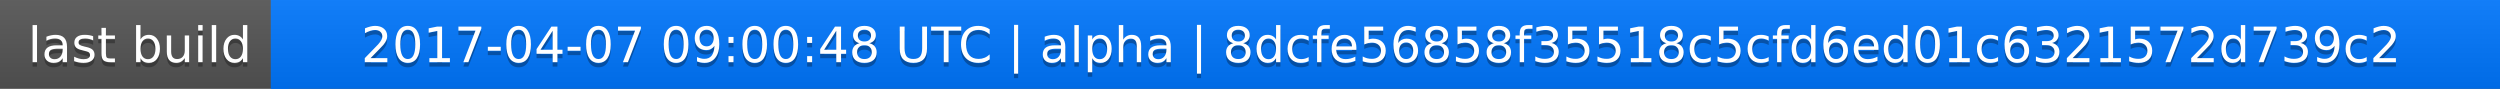
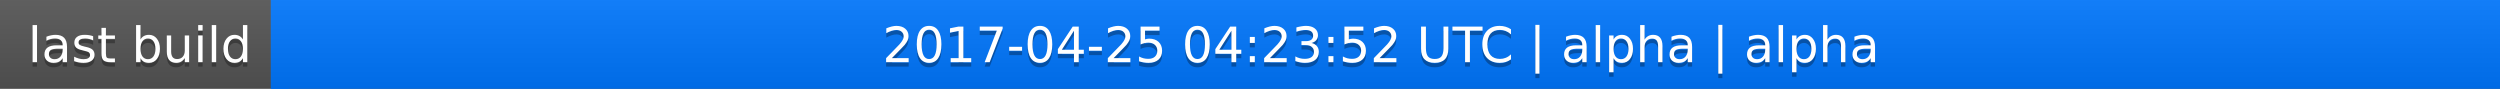
<svg xmlns="http://www.w3.org/2000/svg" width="563" height="20">
  <linearGradient id="a" x2="0" y2="100%">
    <stop offset="0" stop-color="#bbb" stop-opacity=".1" />
    <stop offset="1" stop-opacity=".1" />
  </linearGradient>
  <rect rx="0" width="563" height="20" fill="#555" />
  <rect rx="0" x="61" width="502" height="20" fill="#07f" />
  <path fill="#07f" d="M61 0h4v20h-4z" />
  <rect rx="0" width="563" height="20" fill="url(#a)" />
  <g fill="#fff" text-anchor="middle" font-family="DejaVu Sans,Verdana,Geneva,sans-serif" font-size="11">
    <text x="31.5" y="15" fill="#010101" fill-opacity=".3">last build</text>
    <text x="31.5" y="14">last build</text>
-     <text x="311" y="15" fill="#010101" fill-opacity=".3">2017-04-07 09:00:48 UTC | alpha | 8dcfe56858f35518c5cfd6ed01c6321572d739c2</text>
-     <text x="311" y="14">2017-04-07 09:00:48 UTC | alpha | 8dcfe56858f35518c5cfd6ed01c6321572d739c2</text>
+     <text x="311" y="15" fill="#010101" fill-opacity=".3">2017-04-25 04:23:52 UTC | alpha | alpha</text>
+     <text x="311" y="14">2017-04-25 04:23:52 UTC | alpha | alpha</text>
  </g>
</svg>
